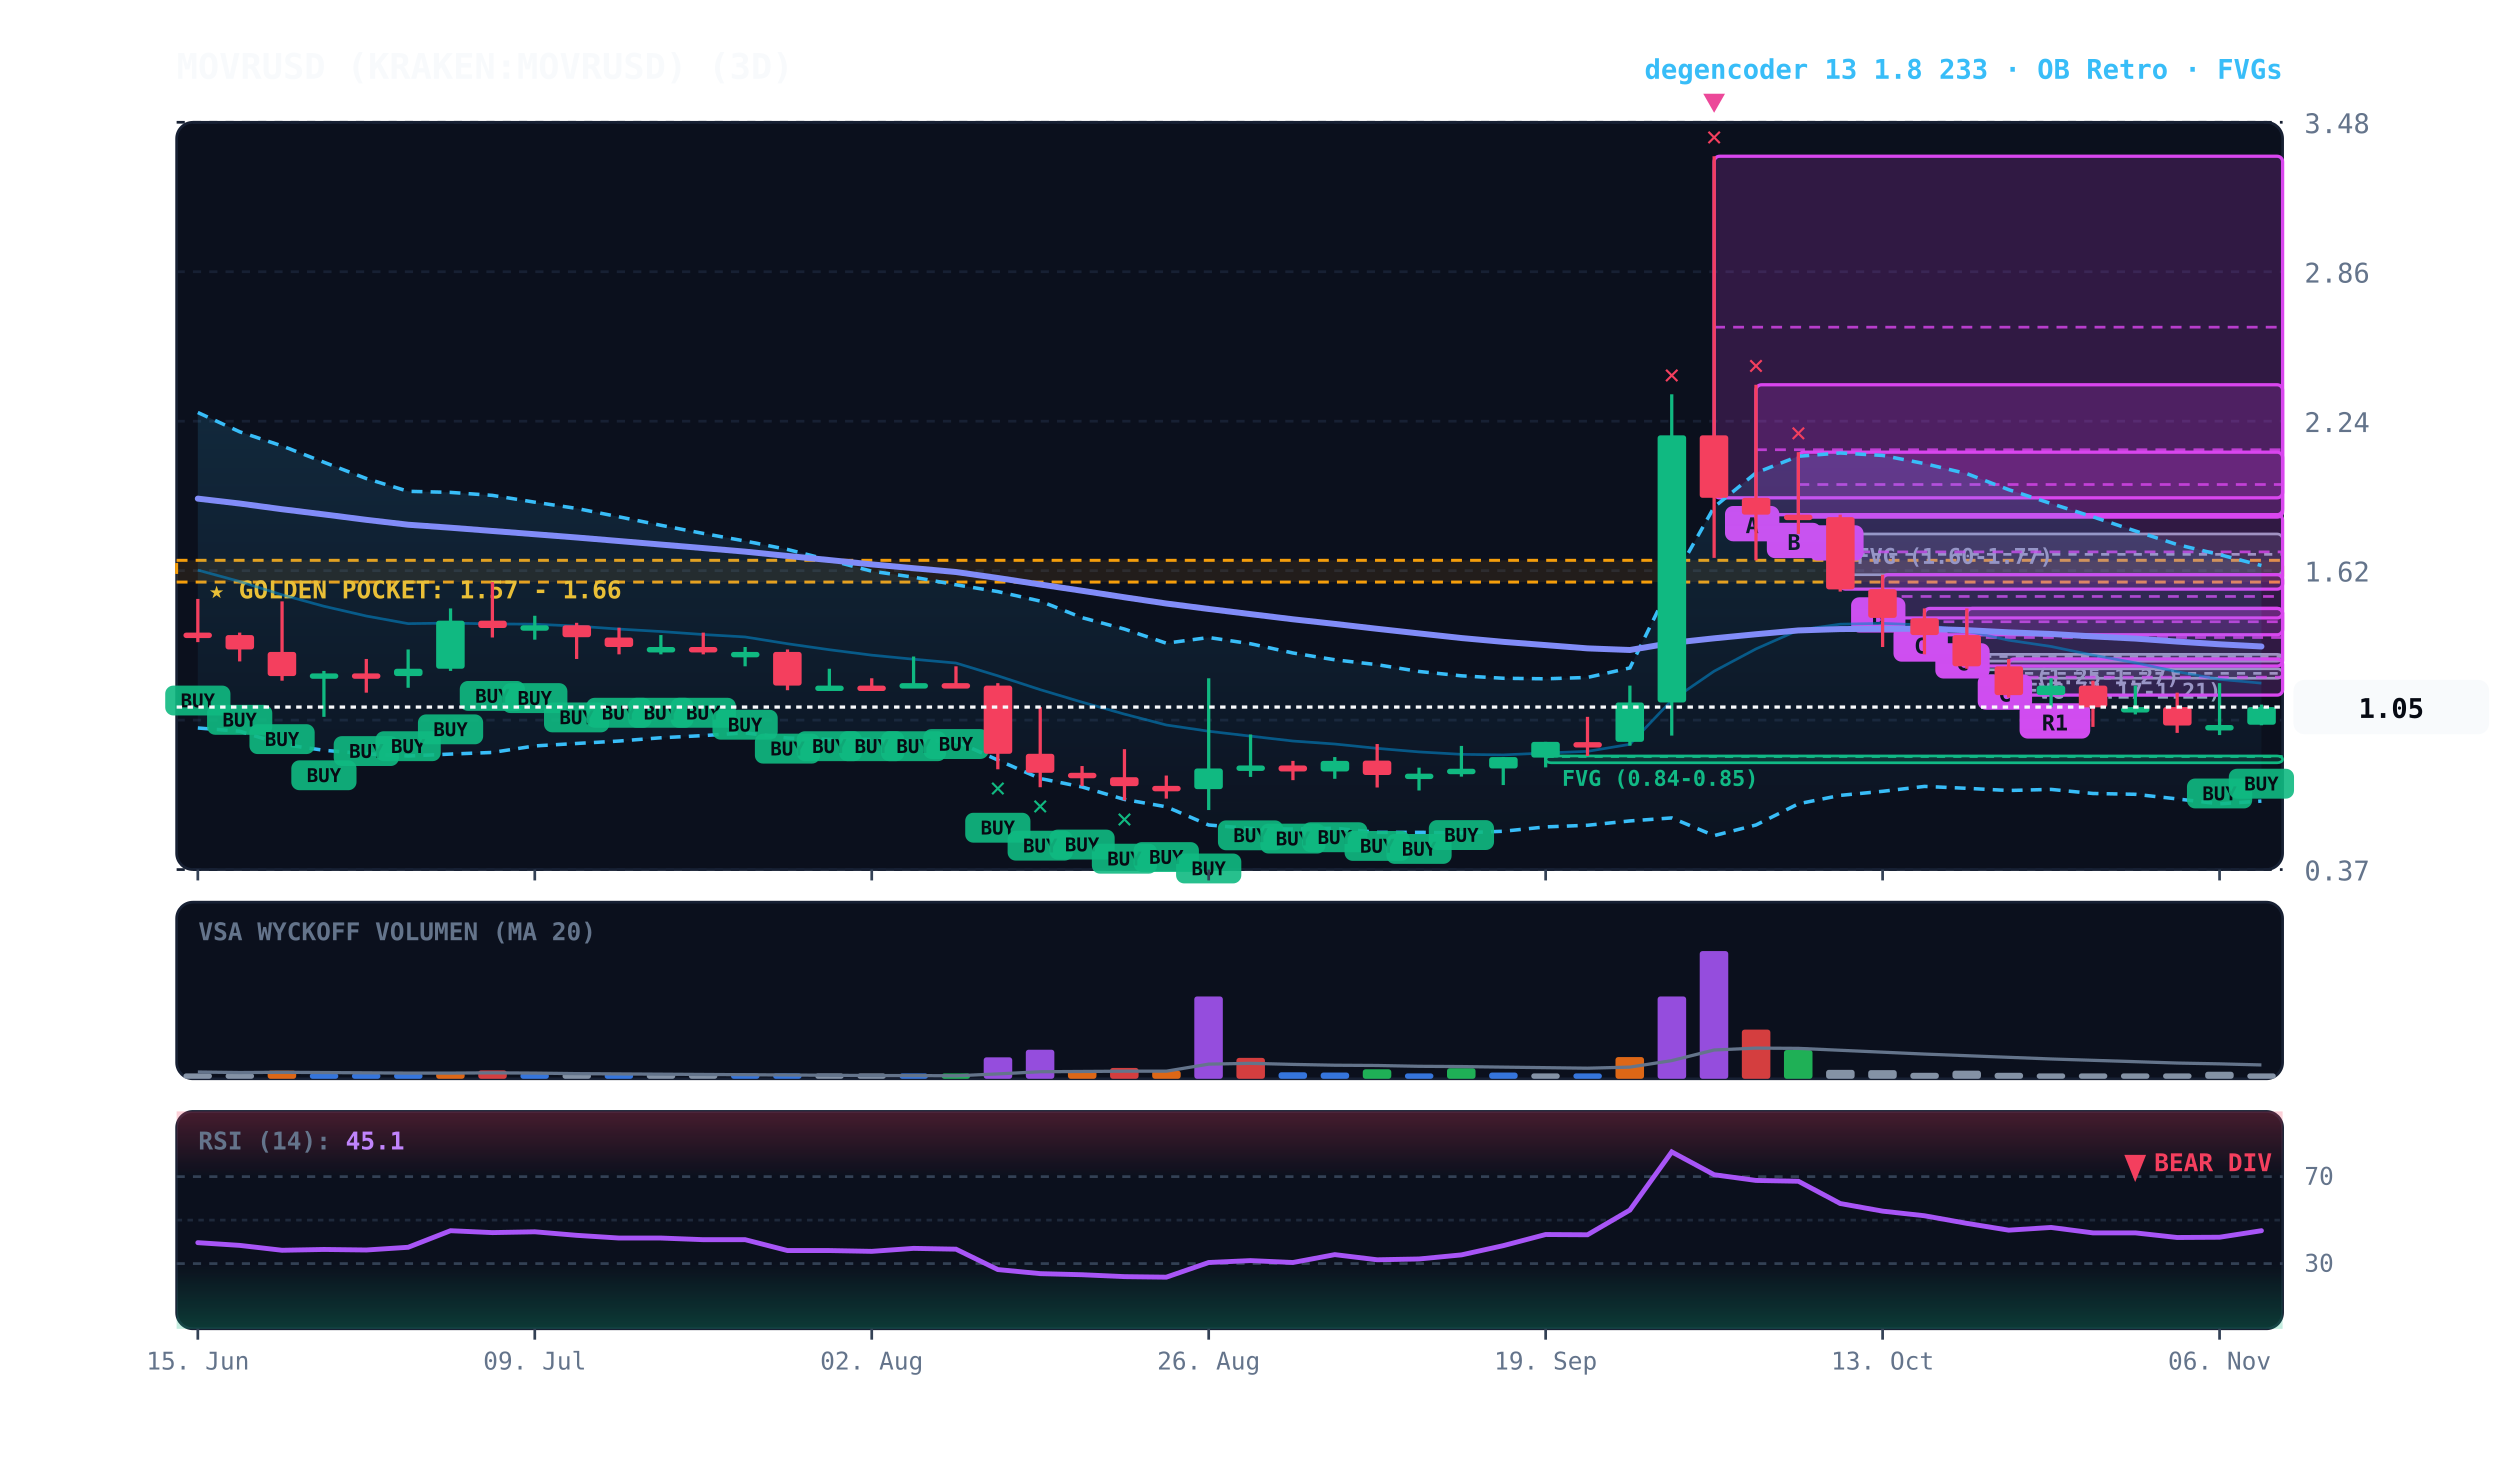
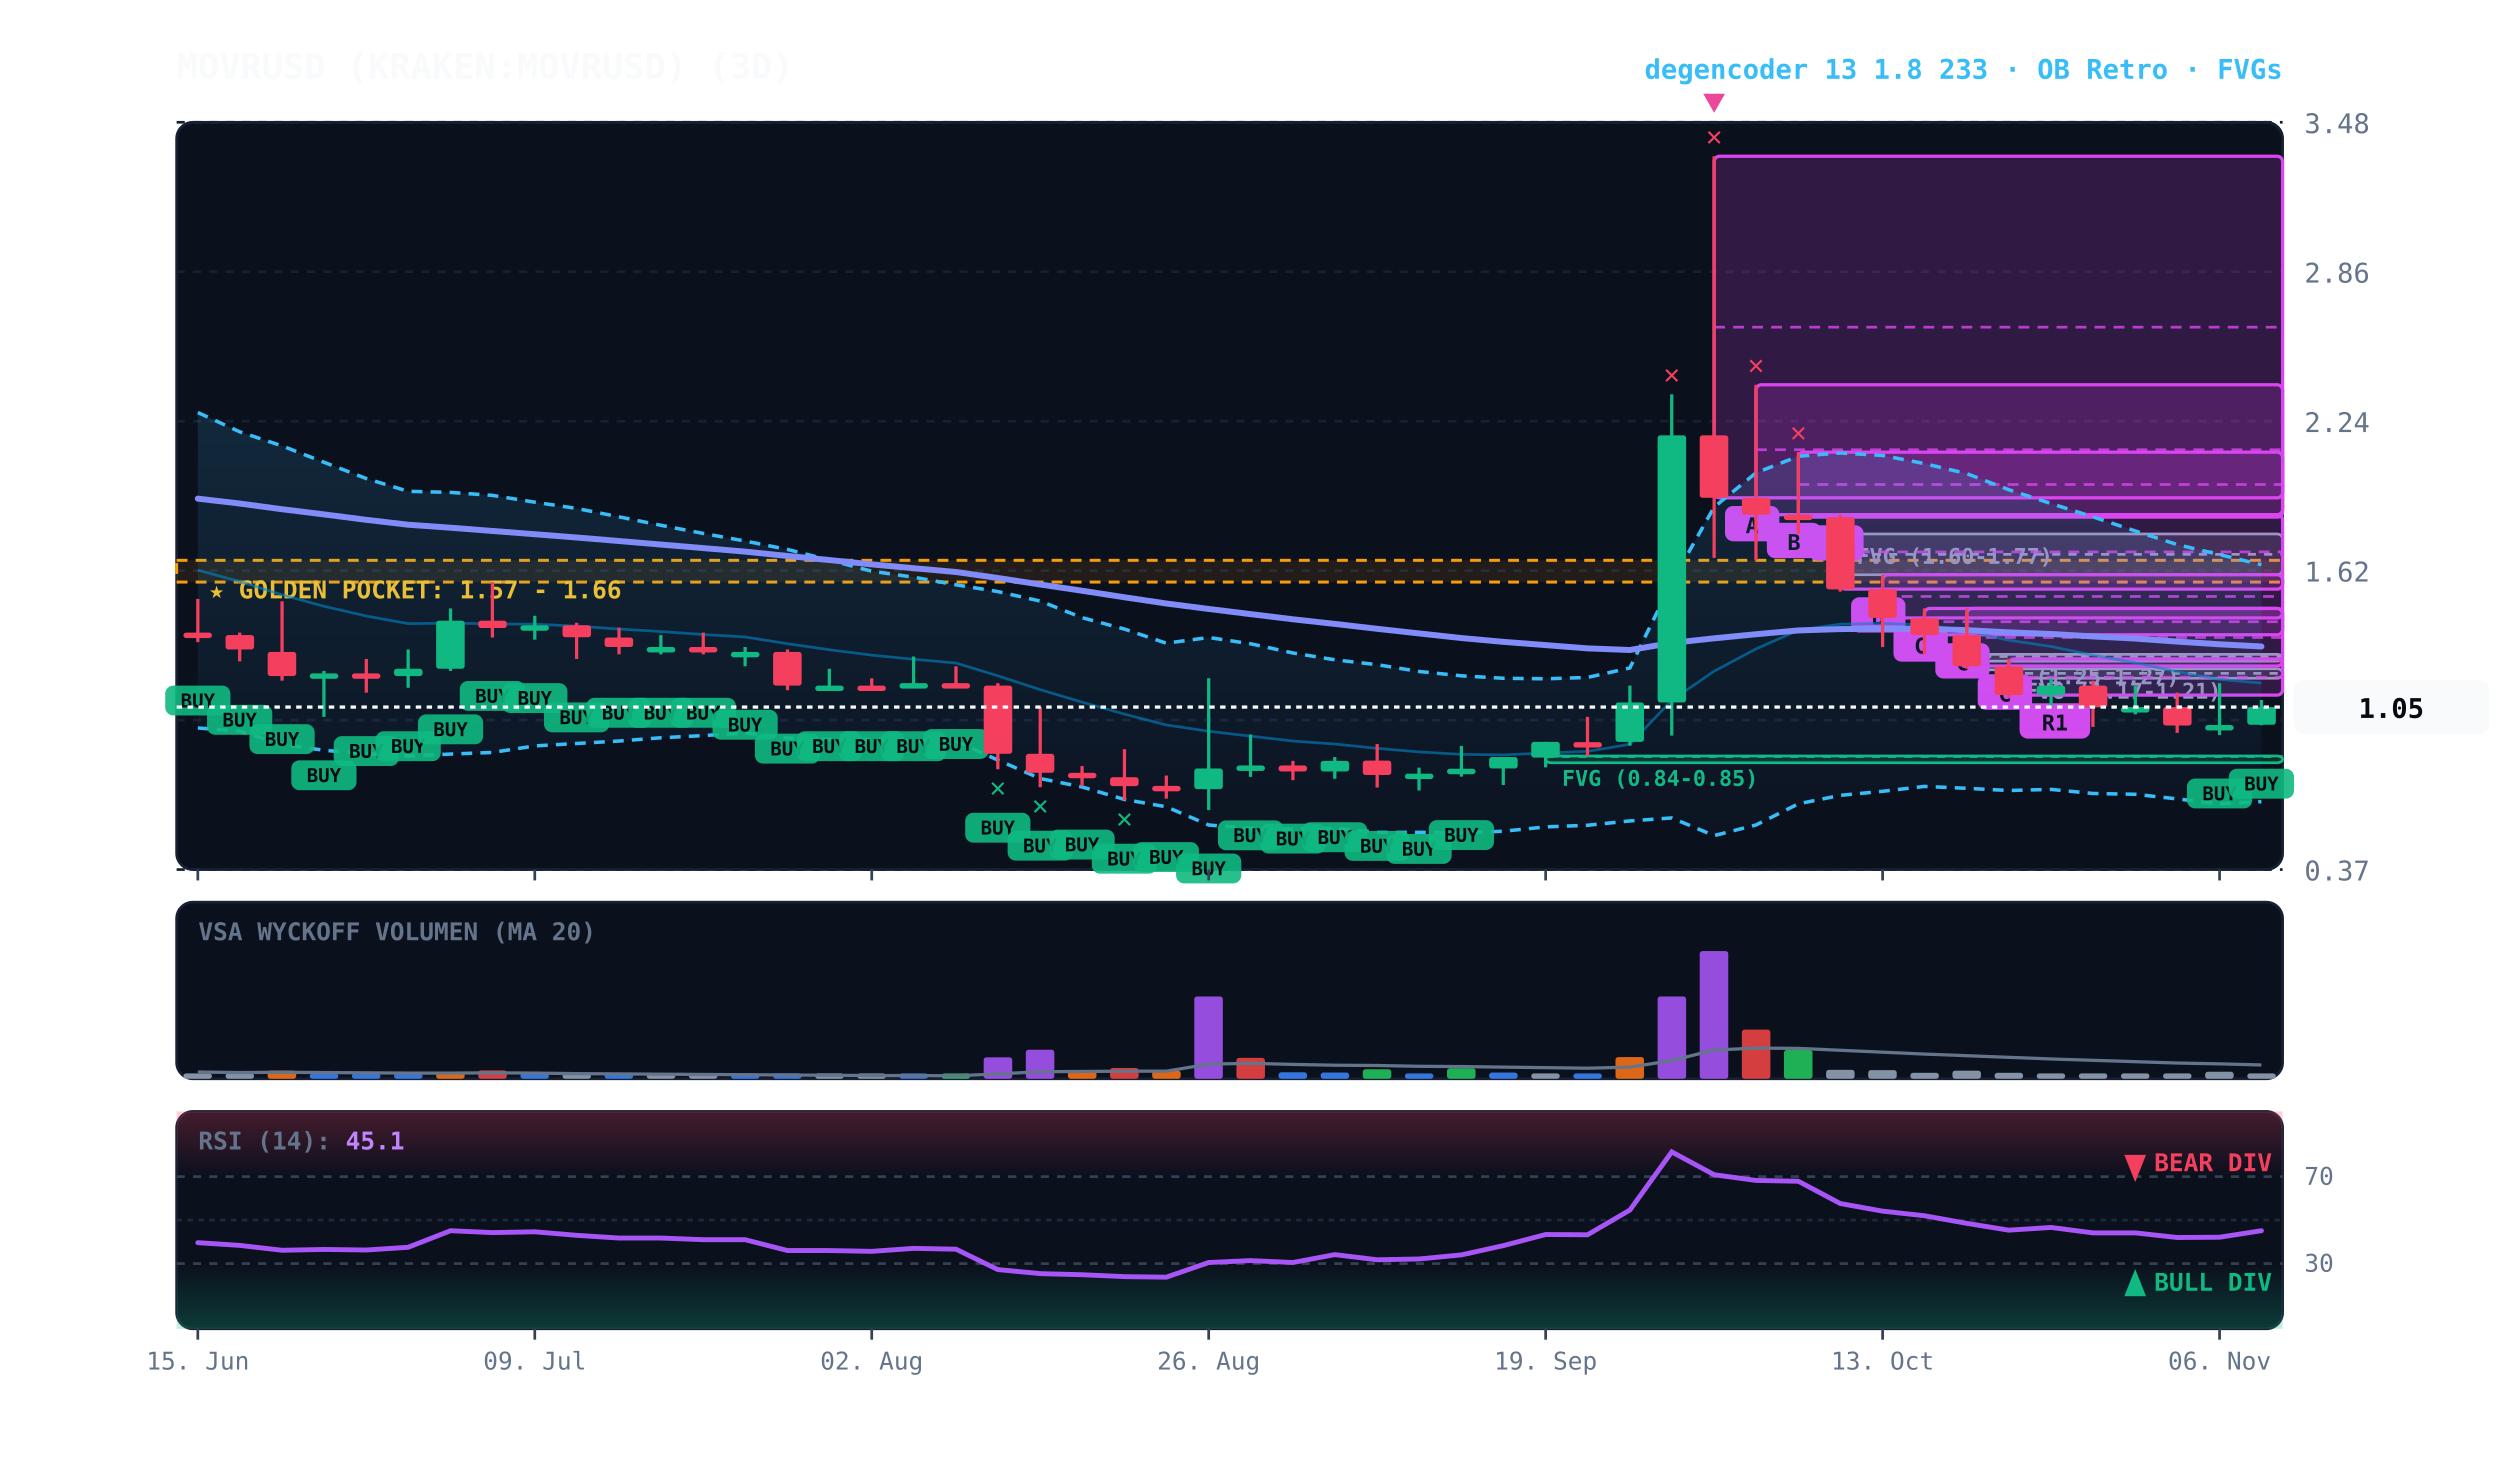
<svg xmlns="http://www.w3.org/2000/svg" viewBox="0 0 920 540" width="100%" height="100%" style="background:#070a13; font-family:'JetBrains Mono', monospace;">
  <defs>
    <linearGradient id="cloud-grad" x1="0%" y1="0%" x2="0%" y2="100%">
      <stop offset="0%" stop-color="#38bdf8" stop-opacity="0.14" />
      <stop offset="100%" stop-color="#38bdf8" stop-opacity="0.02" />
    </linearGradient>
    <linearGradient id="rsi-overbought" x1="0%" y1="0%" x2="0%" y2="100%">
      <stop offset="0%" stop-color="#f43f5e" stop-opacity="0.25" />
      <stop offset="100%" stop-color="#f43f5e" stop-opacity="0.0" />
    </linearGradient>
    <linearGradient id="rsi-oversold" x1="0%" y1="0%" x2="0%" y2="100%">
      <stop offset="0%" stop-color="#10b981" stop-opacity="0.0" />
      <stop offset="100%" stop-color="#10b981" stop-opacity="0.25" />
    </linearGradient>
  </defs>
  <rect x="65" y="45" width="775" height="275" fill="#0b101d" rx="6" stroke="#172033" stroke-width="1" />
  <rect x="65" y="332" width="775" height="65" fill="#0b101d" rx="6" stroke="#172033" stroke-width="1" />
  <rect x="65" y="409" width="775" height="80" fill="#0b101d" rx="6" stroke="#172033" stroke-width="1" />
  <line x1="65" y1="320.0" x2="840" y2="320.0" stroke="#172033" stroke-dasharray="3,3" stroke-width="1" />
  <text x="848" y="324.0" fill="#64748b" font-size="10" text-anchor="start">0.37</text>
  <line x1="65" y1="265.0" x2="840" y2="265.0" stroke="#172033" stroke-dasharray="3,3" stroke-width="1" />
  <text x="848" y="269.0" fill="#64748b" font-size="10" text-anchor="start">1.00</text>
  <line x1="65" y1="210.0" x2="840" y2="210.0" stroke="#172033" stroke-dasharray="3,3" stroke-width="1" />
  <text x="848" y="214.0" fill="#64748b" font-size="10" text-anchor="start">1.62</text>
  <line x1="65" y1="155.0" x2="840" y2="155.0" stroke="#172033" stroke-dasharray="3,3" stroke-width="1" />
  <text x="848" y="159.0" fill="#64748b" font-size="10" text-anchor="start">2.24</text>
  <line x1="65" y1="100.0" x2="840" y2="100.0" stroke="#172033" stroke-dasharray="3,3" stroke-width="1" />
  <text x="848" y="104.0" fill="#64748b" font-size="10" text-anchor="start">2.86</text>
  <line x1="65" y1="45.0" x2="840" y2="45.0" stroke="#172033" stroke-dasharray="3,3" stroke-width="1" />
  <text x="848" y="49.0" fill="#64748b" font-size="10" text-anchor="start">3.48</text>
  <rect x="65" y="206.2" width="775" height="8.0" fill="rgba(245, 158, 11, 0.10)" stroke="#f59e0b" stroke-dasharray="4,3" stroke-width="1.1" />
  <text x="77" y="220.2" fill="#fbbf24" font-size="9" font-weight="bold">★ GOLDEN POCKET: 1.57 - 1.66</text>
  <rect x="739.2" y="246.1" width="100.8" height="3.5" fill="rgba(148, 163, 184, 0.18)" stroke="#94a3b8" stroke-width="1" rx="2" />
  <line x1="739.2" y1="247.8" x2="840" y2="247.8" stroke="#94a3b8" stroke-dasharray="3,3" stroke-width="1" />
  <text x="745.2" y="257.1" fill="#94a3b8" font-size="8" font-weight="bold">FVG (1.17-1.21)</text>
  <rect x="723.8" y="240.8" width="116.2" height="2.5" fill="rgba(148, 163, 184, 0.18)" stroke="#94a3b8" stroke-width="1" rx="2" />
  <line x1="723.8" y1="241.6" x2="840" y2="241.6" stroke="#94a3b8" stroke-dasharray="3,3" stroke-width="1" />
  <text x="729.8" y="251.8" fill="#94a3b8" font-size="8" font-weight="bold">FVG (1.25-1.27)</text>
  <rect x="677.2" y="196.5" width="162.8" height="15.0" fill="rgba(148, 163, 184, 0.18)" stroke="#94a3b8" stroke-width="1" rx="2" />
  <line x1="677.2" y1="204.0" x2="840" y2="204.0" stroke="#94a3b8" stroke-dasharray="3,3" stroke-width="1" />
  <text x="683.2" y="207.5" fill="#94a3b8" font-size="8" font-weight="bold">FVG (1.60-1.77)</text>
  <rect x="568.8" y="278.2" width="271.2" height="2.5" fill="rgba(16, 185, 129, 0.18)" stroke="#10b981" stroke-width="1" rx="2" />
  <line x1="568.8" y1="278.4" x2="840" y2="278.4" stroke="#10b981" stroke-dasharray="3,3" stroke-width="1" />
  <text x="574.8" y="289.2" fill="#10b981" font-size="8" font-weight="bold">FVG (0.84-0.85)</text>
  <rect x="739.2" y="242.5" width="100.8" height="13.3" fill="rgba(217, 70, 239, 0.18)" stroke="#d946ef" stroke-width="1.2" rx="2" />
  <line x1="739.2" y1="249.2" x2="840" y2="249.2" stroke="#d946ef" stroke-dasharray="4,3" stroke-width="1.0" opacity="0.8" />
  <rect x="743.2" y="258.8" width="26" height="13" fill="#d946ef" rx="3" />
  <text x="756.2" y="268.8" fill="#070a13" font-size="8" font-weight="bold" text-anchor="middle">R1</text>
  <rect x="723.8" y="223.9" width="116.2" height="21.2" fill="rgba(217, 70, 239, 0.18)" stroke="#d946ef" stroke-width="1.2" rx="2" />
  <line x1="723.8" y1="234.6" x2="840" y2="234.6" stroke="#d946ef" stroke-dasharray="4,3" stroke-width="1.0" opacity="0.8" />
  <rect x="727.8" y="248.2" width="20" height="13" fill="#d946ef" rx="3" />
  <text x="737.8" y="258.2" fill="#070a13" font-size="8" font-weight="bold" text-anchor="middle">C</text>
  <rect x="708.2" y="223.9" width="131.8" height="9.7" fill="rgba(217, 70, 239, 0.18)" stroke="#d946ef" stroke-width="1.2" rx="2" />
  <line x1="708.2" y1="228.8" x2="840" y2="228.8" stroke="#d946ef" stroke-dasharray="4,3" stroke-width="1.0" opacity="0.8" />
  <rect x="712.2" y="236.7" width="20" height="13" fill="#d946ef" rx="3" />
  <text x="722.2" y="246.7" fill="#070a13" font-size="8" font-weight="bold" text-anchor="middle">C</text>
  <rect x="692.8" y="211.5" width="147.2" height="15.9" fill="rgba(217, 70, 239, 0.18)" stroke="#d946ef" stroke-width="1.2" rx="2" />
  <line x1="692.8" y1="219.5" x2="840" y2="219.5" stroke="#d946ef" stroke-dasharray="4,3" stroke-width="1.0" opacity="0.8" />
  <rect x="696.8" y="230.5" width="20" height="13" fill="#d946ef" rx="3" />
  <text x="706.8" y="240.5" fill="#070a13" font-size="8" font-weight="bold" text-anchor="middle">C</text>
  <rect x="677.2" y="189.4" width="162.8" height="27.4" fill="rgba(217, 70, 239, 0.18)" stroke="#d946ef" stroke-width="1.2" rx="2" />
  <line x1="677.2" y1="203.1" x2="840" y2="203.1" stroke="#d946ef" stroke-dasharray="4,3" stroke-width="1.0" opacity="0.8" />
  <rect x="681.2" y="219.8" width="20" height="13" fill="#d946ef" rx="3" />
  <text x="691.2" y="229.8" fill="#070a13" font-size="8" font-weight="bold" text-anchor="middle">B</text>
  <rect x="661.8" y="166.4" width="178.2" height="23.9" fill="rgba(217, 70, 239, 0.18)" stroke="#d946ef" stroke-width="1.2" rx="2" />
  <line x1="661.8" y1="178.3" x2="840" y2="178.3" stroke="#d946ef" stroke-dasharray="4,3" stroke-width="1.0" opacity="0.8" />
  <rect x="665.8" y="193.3" width="20" height="13" fill="#d946ef" rx="3" />
  <text x="675.8" y="203.3" fill="#070a13" font-size="8" font-weight="bold" text-anchor="middle">B</text>
  <rect x="646.2" y="141.6" width="193.8" height="47.8" fill="rgba(217, 70, 239, 0.18)" stroke="#d946ef" stroke-width="1.2" rx="2" />
  <line x1="646.2" y1="165.5" x2="840" y2="165.5" stroke="#d946ef" stroke-dasharray="4,3" stroke-width="1.0" opacity="0.8" />
  <rect x="650.2" y="192.4" width="20" height="13" fill="#d946ef" rx="3" />
  <text x="660.2" y="202.4" fill="#070a13" font-size="8" font-weight="bold" text-anchor="middle">B</text>
  <rect x="630.8" y="57.5" width="209.2" height="125.7" fill="rgba(217, 70, 239, 0.18)" stroke="#d946ef" stroke-width="1.2" rx="2" />
  <line x1="630.8" y1="120.4" x2="840" y2="120.4" stroke="#d946ef" stroke-dasharray="4,3" stroke-width="1.0" opacity="0.8" />
  <rect x="634.8" y="186.2" width="20" height="13" fill="#d946ef" rx="3" />
  <text x="644.8" y="196.2" fill="#070a13" font-size="8" font-weight="bold" text-anchor="middle">A</text>
-   <polygon points="72.8,151.8 88.2,158.9 103.8,164.1 119.2,170.1 134.8,176.1 150.2,180.8 165.8,181.2 181.2,182.3 196.8,184.8 212.2,187.1 227.8,190.2 243.2,193.3 258.8,196.3 274.2,199.1 289.8,202.2 305.2,206.1 320.8,210.2 336.2,212.4 351.8,215.2 367.2,217.7 382.8,221.2 398.2,227.3 413.8,231.5 429.2,236.7 444.8,234.6 460.2,236.9 475.8,240.3 491.2,242.8 506.8,244.6 522.2,247.1 537.8,248.7 553.2,249.6 568.8,249.8 584.2,249.3 599.8,245.8 615.2,214.3 630.8,186.6 646.2,174.0 661.8,167.9 677.2,166.7 692.8,167.6 708.2,170.6 723.8,174.3 739.2,180.2 754.8,185.3 770.2,190.2 785.8,195.4 801.2,200.4 816.8,204.1 832.2,208.1 832.2,294.8 816.8,295.8 801.2,294.0 785.8,292.3 770.2,292.0 754.8,290.5 739.2,290.9 723.8,290.1 708.2,289.4 692.8,291.2 677.2,292.7 661.8,295.8 646.2,303.6 630.8,307.5 615.2,301.0 599.8,302.1 584.2,303.7 568.8,304.3 553.2,305.9 537.8,306.5 522.2,306.3 506.8,306.3 491.2,304.8 475.8,305.1 460.2,304.9 444.8,303.6 429.2,296.9 413.8,294.2 398.2,289.6 382.8,286.5 367.2,279.7 351.8,272.8 336.2,272.7 320.8,272.1 305.2,272.1 289.8,271.6 274.2,269.7 258.8,270.7 243.2,271.5 227.8,272.7 212.2,273.6 196.8,274.5 181.2,276.9 165.8,277.5 150.2,278.2 134.8,277.4 119.2,276.1 103.8,273.9 88.2,269.1 72.8,267.9" fill="url(#cloud-grad)" />
-   <polyline points="72.8,151.8 88.2,158.9 103.8,164.1 119.2,170.1 134.8,176.1 150.2,180.8 165.8,181.2 181.2,182.3 196.8,184.8 212.2,187.1 227.8,190.2 243.2,193.3 258.8,196.3 274.2,199.1 289.8,202.2 305.2,206.1 320.8,210.2 336.2,212.4 351.8,215.2 367.2,217.7 382.8,221.2 398.2,227.3 413.8,231.5 429.2,236.7 444.8,234.6 460.2,236.9 475.8,240.3 491.2,242.8 506.8,244.6 522.2,247.1 537.8,248.7 553.2,249.6 568.8,249.8 584.2,249.3 599.8,245.8 615.2,214.3 630.8,186.6 646.2,174.0 661.8,167.9 677.2,166.7 692.8,167.6 708.2,170.6 723.8,174.3 739.2,180.2 754.8,185.3 770.2,190.2 785.8,195.4 801.2,200.4 816.8,204.1 832.2,208.1" fill="none" stroke="#38bdf8" stroke-width="1.3" stroke-dasharray="4,3" />
-   <polyline points="72.8,267.9 88.2,269.1 103.8,273.9 119.2,276.1 134.8,277.4 150.2,278.2 165.8,277.5 181.2,276.9 196.8,274.5 212.2,273.6 227.8,272.7 243.2,271.5 258.8,270.7 274.2,269.7 289.8,271.6 305.2,272.1 320.8,272.1 336.2,272.7 351.8,272.8 367.2,279.7 382.8,286.5 398.2,289.6 413.8,294.2 429.2,296.9 444.8,303.6 460.2,304.9 475.8,305.1 491.2,304.8 506.8,306.3 522.2,306.3 537.8,306.5 553.2,305.9 568.8,304.3 584.2,303.7 599.8,302.1 615.2,301.0 630.8,307.5 646.2,303.6 661.8,295.8 677.2,292.7 692.8,291.2 708.2,289.4 723.8,290.1 739.2,290.9 754.8,290.5 770.2,292.0 785.8,292.3 801.2,294.0 816.8,295.8 832.2,294.8" fill="none" stroke="#38bdf8" stroke-width="1.3" stroke-dasharray="4,3" />
+   <polygon points="72.8,151.8 88.2,158.9 103.8,164.1 119.2,170.1 134.8,176.1 150.2,180.8 165.8,181.2 181.2,182.3 196.8,184.8 212.2,187.1 227.8,190.2 243.2,193.3 258.8,196.3 274.2,199.1 289.8,202.2 305.2,206.1 320.8,210.2 336.2,212.4 351.8,215.2 367.2,217.7 382.8,221.2 398.2,227.3 413.8,231.5 429.2,236.7 444.8,234.6 460.2,236.9 475.8,240.3 491.2,242.8 506.8,244.6 522.2,247.1 537.8,248.7 553.2,249.6 568.8,249.8 584.2,249.3 599.8,245.8 615.2,214.3 630.8,186.6 646.2,174.0 661.8,167.9 677.2,166.7 692.8,167.6 708.2,170.6 723.8,174.3 739.2,180.2 754.8,185.3 770.2,190.2 785.8,195.4 801.2,200.4 816.8,204.1 832.2,207.8 832.2,295.0 816.8,295.8 801.2,294.0 785.8,292.3 770.2,292.0 754.8,290.5 739.2,290.9 723.8,290.1 708.2,289.4 692.8,291.2 677.2,292.7 661.8,295.8 646.2,303.6 630.8,307.5 615.2,301.0 599.8,302.1 584.2,303.7 568.8,304.3 553.2,305.9 537.8,306.5 522.2,306.3 506.8,306.3 491.2,304.8 475.8,305.1 460.2,304.9 444.8,303.6 429.2,296.9 413.8,294.2 398.2,289.6 382.8,286.5 367.2,279.7 351.8,272.8 336.2,272.7 320.8,272.1 305.2,272.1 289.8,271.6 274.2,269.7 258.8,270.7 243.2,271.5 227.8,272.7 212.2,273.6 196.8,274.5 181.2,276.9 165.8,277.5 150.2,278.2 134.8,277.4 119.2,276.1 103.8,273.9 88.2,269.1 72.8,267.9" fill="url(#cloud-grad)" />
+   <polyline points="72.8,151.8 88.2,158.9 103.8,164.1 119.2,170.1 134.8,176.1 150.2,180.8 165.8,181.2 181.2,182.3 196.8,184.8 212.2,187.1 227.8,190.2 243.2,193.3 258.8,196.3 274.2,199.1 289.8,202.2 305.2,206.1 320.8,210.2 336.2,212.4 351.8,215.2 367.2,217.7 382.8,221.2 398.2,227.3 413.8,231.5 429.2,236.7 444.8,234.6 460.2,236.9 475.8,240.3 491.2,242.8 506.8,244.6 522.2,247.1 537.8,248.7 553.2,249.6 568.8,249.8 584.2,249.3 599.8,245.8 615.2,214.3 630.8,186.6 646.2,174.0 661.8,167.9 677.2,166.7 692.8,167.6 708.2,170.6 723.8,174.3 739.2,180.2 754.8,185.3 770.2,190.2 785.8,195.4 801.2,200.4 816.8,204.1 832.2,207.8" fill="none" stroke="#38bdf8" stroke-width="1.3" stroke-dasharray="4,3" />
+   <polyline points="72.8,267.9 88.2,269.1 103.8,273.9 119.2,276.1 134.8,277.4 150.2,278.2 165.8,277.5 181.2,276.9 196.8,274.5 212.2,273.6 227.8,272.7 243.2,271.5 258.8,270.7 274.2,269.7 289.8,271.6 305.2,272.1 320.8,272.1 336.2,272.7 351.8,272.8 367.2,279.7 382.8,286.5 398.2,289.6 413.8,294.2 429.2,296.9 444.8,303.6 460.2,304.9 475.8,305.1 491.2,304.8 506.8,306.3 522.2,306.3 537.8,306.5 553.2,305.9 568.8,304.3 584.2,303.7 599.8,302.1 615.2,301.0 630.8,307.5 646.2,303.6 661.8,295.8 677.2,292.7 692.8,291.2 708.2,289.4 723.8,290.1 739.2,290.9 754.8,290.5 770.2,292.0 785.8,292.3 801.2,294.0 816.8,295.8 832.2,295.0" fill="none" stroke="#38bdf8" stroke-width="1.3" stroke-dasharray="4,3" />
  <polyline points="72.8,209.8 88.2,214.0 103.8,218.9 119.2,223.1 134.8,226.7 150.2,229.5 165.8,229.3 181.2,229.6 196.8,229.7 212.2,230.4 227.8,231.5 243.2,232.4 258.8,233.5 274.2,234.4 289.8,236.9 305.2,239.1 320.8,241.1 336.2,242.6 351.8,244.0 367.2,248.7 382.8,253.8 398.2,258.4 413.8,262.8 429.2,266.8 444.8,269.1 460.2,270.9 475.8,272.7 491.2,273.8 506.8,275.4 522.2,276.7 537.8,277.6 553.2,277.8 568.8,277.1 584.2,276.5 599.8,273.9 615.2,257.7 630.8,247.0 646.2,238.8 661.8,231.9 677.2,229.7 692.8,229.4 708.2,230.0 723.8,232.2 739.2,235.6 754.8,237.9 770.2,241.1 785.8,243.9 801.2,247.2 816.8,250.0 832.2,251.4" fill="none" stroke="#0284c7" stroke-width="1.0" stroke-opacity="0.6" />
  <polyline points="72.8,183.5 88.2,185.3 103.8,187.4 119.2,189.3 134.8,191.3 150.2,193.1 165.8,194.2 181.2,195.4 196.8,196.6 212.2,197.8 227.8,199.1 243.2,200.4 258.8,201.7 274.2,203.0 289.8,204.6 305.2,206.1 320.8,207.7 336.2,209.1 351.8,210.5 367.2,212.7 382.8,215.1 398.2,217.4 413.8,219.8 429.2,222.1 444.8,224.1 460.2,226.0 475.8,227.9 491.2,229.6 506.8,231.4 522.2,233.1 537.8,234.8 553.2,236.2 568.8,237.4 584.2,238.6 599.8,239.2 615.2,236.6 630.8,234.9 646.2,233.4 661.8,232.0 677.2,231.5 692.8,231.4 708.2,231.4 723.8,231.9 739.2,232.7 754.8,233.3 770.2,234.2 785.8,235.0 801.2,236.1 816.8,237.1 832.2,237.9" fill="none" stroke="#818cf8" stroke-width="2.2" stroke-linecap="round" />
  <line x1="72.8" y1="220.4" x2="72.8" y2="236.3" stroke="#f43f5e" stroke-width="1.2" />
  <rect x="67.5" y="232.8" width="10.5" height="2.0" fill="#f43f5e" rx="1" />
  <rect x="60.8" y="252.3" width="24" height="11" fill="#10b981" rx="3" opacity="0.9" />
  <text x="72.8" y="260.3" fill="#070a13" font-size="7" font-weight="bold" text-anchor="middle">BUY</text>
  <line x1="88.2" y1="232.8" x2="88.2" y2="243.4" stroke="#f43f5e" stroke-width="1.2" />
  <rect x="83.0" y="233.7" width="10.5" height="5.3" fill="#f43f5e" rx="1" />
  <rect x="76.2" y="259.4" width="24" height="11" fill="#10b981" rx="3" opacity="0.9" />
  <text x="88.2" y="267.4" fill="#070a13" font-size="7" font-weight="bold" text-anchor="middle">BUY</text>
  <line x1="103.8" y1="221.3" x2="103.8" y2="250.5" stroke="#f43f5e" stroke-width="1.2" />
  <rect x="98.5" y="239.9" width="10.5" height="8.9" fill="#f43f5e" rx="1" />
  <rect x="91.8" y="266.5" width="24" height="11" fill="#10b981" rx="3" opacity="0.9" />
  <text x="103.8" y="274.5" fill="#070a13" font-size="7" font-weight="bold" text-anchor="middle">BUY</text>
  <line x1="119.2" y1="246.9" x2="119.2" y2="263.8" stroke="#10b981" stroke-width="1.2" />
  <rect x="114.0" y="247.8" width="10.5" height="2.0" fill="#10b981" rx="1" />
  <rect x="107.2" y="279.8" width="24" height="11" fill="#10b981" rx="3" opacity="0.9" />
  <text x="119.2" y="287.8" fill="#070a13" font-size="7" font-weight="bold" text-anchor="middle">BUY</text>
  <line x1="134.8" y1="242.5" x2="134.8" y2="254.9" stroke="#f43f5e" stroke-width="1.2" />
  <rect x="129.5" y="247.8" width="10.5" height="2.0" fill="#f43f5e" rx="1" />
  <rect x="122.8" y="270.9" width="24" height="11" fill="#10b981" rx="3" opacity="0.9" />
  <text x="134.8" y="278.9" fill="#070a13" font-size="7" font-weight="bold" text-anchor="middle">BUY</text>
  <line x1="150.2" y1="239.0" x2="150.2" y2="253.1" stroke="#10b981" stroke-width="1.2" />
  <rect x="145.0" y="246.1" width="10.5" height="2.7" fill="#10b981" rx="1" />
  <rect x="138.2" y="269.1" width="24" height="11" fill="#10b981" rx="3" opacity="0.9" />
  <text x="150.2" y="277.1" fill="#070a13" font-size="7" font-weight="bold" text-anchor="middle">BUY</text>
  <line x1="165.8" y1="223.9" x2="165.8" y2="246.9" stroke="#10b981" stroke-width="1.2" />
  <rect x="160.5" y="228.4" width="10.5" height="17.7" fill="#10b981" rx="1" />
  <rect x="153.8" y="262.9" width="24" height="11" fill="#10b981" rx="3" opacity="0.9" />
  <text x="165.8" y="270.9" fill="#070a13" font-size="7" font-weight="bold" text-anchor="middle">BUY</text>
  <line x1="181.2" y1="214.2" x2="181.2" y2="234.6" stroke="#f43f5e" stroke-width="1.2" />
  <rect x="176.0" y="228.4" width="10.5" height="2.7" fill="#f43f5e" rx="1" />
  <rect x="169.2" y="250.6" width="24" height="11" fill="#10b981" rx="3" opacity="0.9" />
  <text x="181.2" y="258.6" fill="#070a13" font-size="7" font-weight="bold" text-anchor="middle">BUY</text>
  <line x1="196.8" y1="226.6" x2="196.8" y2="235.4" stroke="#10b981" stroke-width="1.2" />
  <rect x="191.5" y="230.1" width="10.5" height="2.0" fill="#10b981" rx="1" />
  <rect x="184.8" y="251.4" width="24" height="11" fill="#10b981" rx="3" opacity="0.9" />
  <text x="196.8" y="259.4" fill="#070a13" font-size="7" font-weight="bold" text-anchor="middle">BUY</text>
  <line x1="212.2" y1="229.2" x2="212.2" y2="242.5" stroke="#f43f5e" stroke-width="1.2" />
  <rect x="207.0" y="230.1" width="10.5" height="4.4" fill="#f43f5e" rx="1" />
  <rect x="200.2" y="258.5" width="24" height="11" fill="#10b981" rx="3" opacity="0.9" />
  <text x="212.2" y="266.5" fill="#070a13" font-size="7" font-weight="bold" text-anchor="middle">BUY</text>
  <line x1="227.8" y1="231.0" x2="227.8" y2="240.8" stroke="#f43f5e" stroke-width="1.2" />
  <rect x="222.5" y="234.6" width="10.5" height="3.5" fill="#f43f5e" rx="1" />
  <rect x="215.8" y="256.8" width="24" height="11" fill="#10b981" rx="3" opacity="0.9" />
  <text x="227.8" y="264.8" fill="#070a13" font-size="7" font-weight="bold" text-anchor="middle">BUY</text>
  <line x1="243.2" y1="233.7" x2="243.2" y2="240.8" stroke="#10b981" stroke-width="1.2" />
  <rect x="238.0" y="238.1" width="10.5" height="2.0" fill="#10b981" rx="1" />
  <rect x="231.2" y="256.8" width="24" height="11" fill="#10b981" rx="3" opacity="0.9" />
  <text x="243.2" y="264.8" fill="#070a13" font-size="7" font-weight="bold" text-anchor="middle">BUY</text>
  <line x1="258.8" y1="232.8" x2="258.8" y2="240.8" stroke="#f43f5e" stroke-width="1.2" />
  <rect x="253.5" y="238.1" width="10.5" height="2.0" fill="#f43f5e" rx="1" />
  <rect x="246.8" y="256.8" width="24" height="11" fill="#10b981" rx="3" opacity="0.9" />
  <text x="258.8" y="264.8" fill="#070a13" font-size="7" font-weight="bold" text-anchor="middle">BUY</text>
  <line x1="274.2" y1="238.1" x2="274.2" y2="245.2" stroke="#10b981" stroke-width="1.2" />
  <rect x="269.0" y="239.9" width="10.5" height="2.0" fill="#10b981" rx="1" />
  <rect x="262.2" y="261.2" width="24" height="11" fill="#10b981" rx="3" opacity="0.9" />
  <text x="274.2" y="269.2" fill="#070a13" font-size="7" font-weight="bold" text-anchor="middle">BUY</text>
  <line x1="289.8" y1="239.0" x2="289.8" y2="254.0" stroke="#f43f5e" stroke-width="1.2" />
  <rect x="284.5" y="239.9" width="10.5" height="12.4" fill="#f43f5e" rx="1" />
  <rect x="277.8" y="270.0" width="24" height="11" fill="#10b981" rx="3" opacity="0.9" />
  <text x="289.8" y="278.0" fill="#070a13" font-size="7" font-weight="bold" text-anchor="middle">BUY</text>
  <line x1="305.2" y1="246.1" x2="305.2" y2="253.1" stroke="#10b981" stroke-width="1.2" />
  <rect x="300.0" y="252.3" width="10.5" height="2.0" fill="#10b981" rx="1" />
  <rect x="293.2" y="269.1" width="24" height="11" fill="#10b981" rx="3" opacity="0.9" />
  <text x="305.2" y="277.1" fill="#070a13" font-size="7" font-weight="bold" text-anchor="middle">BUY</text>
  <line x1="320.8" y1="249.6" x2="320.8" y2="253.1" stroke="#f43f5e" stroke-width="1.2" />
  <rect x="315.5" y="252.3" width="10.5" height="2.0" fill="#f43f5e" rx="1" />
  <rect x="308.8" y="269.1" width="24" height="11" fill="#10b981" rx="3" opacity="0.9" />
  <text x="320.8" y="277.1" fill="#070a13" font-size="7" font-weight="bold" text-anchor="middle">BUY</text>
  <line x1="336.2" y1="241.6" x2="336.2" y2="253.1" stroke="#10b981" stroke-width="1.2" />
  <rect x="331.0" y="251.4" width="10.5" height="2.0" fill="#10b981" rx="1" />
  <rect x="324.2" y="269.1" width="24" height="11" fill="#10b981" rx="3" opacity="0.9" />
  <text x="336.2" y="277.1" fill="#070a13" font-size="7" font-weight="bold" text-anchor="middle">BUY</text>
  <line x1="351.8" y1="245.2" x2="351.8" y2="252.3" stroke="#f43f5e" stroke-width="1.2" />
  <rect x="346.5" y="251.4" width="10.5" height="2.0" fill="#f43f5e" rx="1" />
  <rect x="339.8" y="268.3" width="24" height="11" fill="#10b981" rx="3" opacity="0.9" />
  <text x="351.8" y="276.3" fill="#070a13" font-size="7" font-weight="bold" text-anchor="middle">BUY</text>
  <line x1="367.2" y1="251.4" x2="367.2" y2="283.1" stroke="#f43f5e" stroke-width="1.2" />
  <rect x="362.0" y="252.3" width="10.5" height="25.1" fill="#f43f5e" rx="1" />
  <rect x="355.2" y="299.1" width="24" height="11" fill="#10b981" rx="3" opacity="0.9" />
  <text x="367.2" y="307.1" fill="#070a13" font-size="7" font-weight="bold" text-anchor="middle">BUY</text>
  <text x="367.2" y="293.1" fill="#10b981" font-size="10" font-weight="bold" text-anchor="middle">✕</text>
  <line x1="382.8" y1="260.2" x2="382.8" y2="289.7" stroke="#f43f5e" stroke-width="1.2" />
  <rect x="377.5" y="277.4" width="10.5" height="7.0" fill="#f43f5e" rx="1" />
  <rect x="370.8" y="305.7" width="24" height="11" fill="#10b981" rx="3" opacity="0.9" />
  <text x="382.8" y="313.7" fill="#070a13" font-size="7" font-weight="bold" text-anchor="middle">BUY</text>
  <text x="382.8" y="299.7" fill="#10b981" font-size="10" font-weight="bold" text-anchor="middle">✕</text>
  <line x1="398.2" y1="281.9" x2="398.2" y2="289.3" stroke="#f43f5e" stroke-width="1.2" />
  <rect x="393.0" y="284.4" width="10.5" height="2.0" fill="#f43f5e" rx="1" />
  <rect x="386.2" y="305.3" width="24" height="11" fill="#10b981" rx="3" opacity="0.9" />
  <text x="398.2" y="313.3" fill="#070a13" font-size="7" font-weight="bold" text-anchor="middle">BUY</text>
  <line x1="413.8" y1="275.7" x2="413.8" y2="294.5" stroke="#f43f5e" stroke-width="1.2" />
  <rect x="408.5" y="286.0" width="10.5" height="3.3" fill="#f43f5e" rx="1" />
  <rect x="401.8" y="310.5" width="24" height="11" fill="#10b981" rx="3" opacity="0.9" />
  <text x="413.8" y="318.5" fill="#070a13" font-size="7" font-weight="bold" text-anchor="middle">BUY</text>
  <text x="413.8" y="304.5" fill="#10b981" font-size="10" font-weight="bold" text-anchor="middle">✕</text>
  <line x1="429.2" y1="285.4" x2="429.2" y2="293.9" stroke="#f43f5e" stroke-width="1.2" />
  <rect x="424.0" y="289.2" width="10.5" height="2.0" fill="#f43f5e" rx="1" />
  <rect x="417.2" y="309.9" width="24" height="11" fill="#10b981" rx="3" opacity="0.9" />
  <text x="429.2" y="317.9" fill="#070a13" font-size="7" font-weight="bold" text-anchor="middle">BUY</text>
  <line x1="444.8" y1="249.6" x2="444.8" y2="298.1" stroke="#10b981" stroke-width="1.2" />
  <rect x="439.5" y="282.8" width="10.5" height="7.6" fill="#10b981" rx="1" />
  <rect x="432.8" y="314.1" width="24" height="11" fill="#10b981" rx="3" opacity="0.9" />
  <text x="444.8" y="322.1" fill="#070a13" font-size="7" font-weight="bold" text-anchor="middle">BUY</text>
  <line x1="460.2" y1="270.3" x2="460.2" y2="285.9" stroke="#10b981" stroke-width="1.2" />
  <rect x="455.0" y="281.7" width="10.5" height="2.0" fill="#10b981" rx="1" />
  <rect x="448.2" y="301.9" width="24" height="11" fill="#10b981" rx="3" opacity="0.9" />
  <text x="460.2" y="309.9" fill="#070a13" font-size="7" font-weight="bold" text-anchor="middle">BUY</text>
  <line x1="475.8" y1="280.0" x2="475.8" y2="287.1" stroke="#f43f5e" stroke-width="1.2" />
  <rect x="470.5" y="281.7" width="10.5" height="2.2" fill="#f43f5e" rx="1" />
  <rect x="463.8" y="303.1" width="24" height="11" fill="#10b981" rx="3" opacity="0.9" />
  <text x="475.8" y="311.1" fill="#070a13" font-size="7" font-weight="bold" text-anchor="middle">BUY</text>
  <line x1="491.2" y1="278.6" x2="491.2" y2="286.6" stroke="#10b981" stroke-width="1.2" />
  <rect x="486.0" y="280.0" width="10.5" height="3.9" fill="#10b981" rx="1" />
  <rect x="479.2" y="302.6" width="24" height="11" fill="#10b981" rx="3" opacity="0.9" />
  <text x="491.2" y="310.6" fill="#070a13" font-size="7" font-weight="bold" text-anchor="middle">BUY</text>
  <line x1="506.8" y1="273.8" x2="506.8" y2="289.8" stroke="#f43f5e" stroke-width="1.2" />
  <rect x="501.5" y="279.9" width="10.5" height="5.3" fill="#f43f5e" rx="1" />
  <rect x="494.8" y="305.8" width="24" height="11" fill="#10b981" rx="3" opacity="0.9" />
  <text x="506.8" y="313.8" fill="#070a13" font-size="7" font-weight="bold" text-anchor="middle">BUY</text>
  <line x1="522.2" y1="282.5" x2="522.2" y2="290.9" stroke="#10b981" stroke-width="1.2" />
  <rect x="517.0" y="284.7" width="10.5" height="2.0" fill="#10b981" rx="1" />
  <rect x="510.2" y="306.9" width="24" height="11" fill="#10b981" rx="3" opacity="0.9" />
  <text x="522.2" y="314.9" fill="#070a13" font-size="7" font-weight="bold" text-anchor="middle">BUY</text>
  <line x1="537.8" y1="274.5" x2="537.8" y2="285.8" stroke="#10b981" stroke-width="1.2" />
  <rect x="532.5" y="282.9" width="10.5" height="2.0" fill="#10b981" rx="1" />
  <rect x="525.8" y="301.8" width="24" height="11" fill="#10b981" rx="3" opacity="0.9" />
  <text x="537.8" y="309.8" fill="#070a13" font-size="7" font-weight="bold" text-anchor="middle">BUY</text>
  <line x1="553.2" y1="278.6" x2="553.2" y2="288.9" stroke="#10b981" stroke-width="1.2" />
  <rect x="548.0" y="278.6" width="10.5" height="4.2" fill="#10b981" rx="1" />
  <line x1="568.8" y1="273.0" x2="568.8" y2="282.4" stroke="#10b981" stroke-width="1.2" />
  <rect x="563.5" y="273.0" width="10.5" height="5.8" fill="#10b981" rx="1" />
  <line x1="584.2" y1="263.8" x2="584.2" y2="278.2" stroke="#f43f5e" stroke-width="1.2" />
  <rect x="579.0" y="273.1" width="10.5" height="2.0" fill="#f43f5e" rx="1" />
  <line x1="599.8" y1="252.3" x2="599.8" y2="274.4" stroke="#10b981" stroke-width="1.2" />
  <rect x="594.5" y="258.5" width="10.5" height="14.5" fill="#10b981" rx="1" />
  <line x1="615.2" y1="145.1" x2="615.2" y2="270.7" stroke="#10b981" stroke-width="1.2" />
  <rect x="610.0" y="160.2" width="10.5" height="98.3" fill="#10b981" rx="1" />
  <text x="615.2" y="141.1" fill="#f43f5e" font-size="10" font-weight="bold" text-anchor="middle">✕</text>
  <line x1="630.8" y1="57.5" x2="630.8" y2="205.3" stroke="#f43f5e" stroke-width="1.2" />
  <rect x="625.5" y="160.2" width="10.5" height="23.0" fill="#f43f5e" rx="1" />
  <text x="630.8" y="53.5" fill="#f43f5e" font-size="10" font-weight="bold" text-anchor="middle">✕</text>
  <polygon points="630.8,41.5 626.8,34.5 634.8,34.5" fill="#ec4899" />
  <line x1="646.2" y1="141.6" x2="646.2" y2="206.2" stroke="#f43f5e" stroke-width="1.2" />
  <rect x="641.0" y="183.2" width="10.5" height="6.2" fill="#f43f5e" rx="1" />
  <text x="646.2" y="137.6" fill="#f43f5e" font-size="10" font-weight="bold" text-anchor="middle">✕</text>
  <line x1="661.8" y1="166.4" x2="661.8" y2="196.5" stroke="#f43f5e" stroke-width="1.2" />
  <rect x="656.5" y="189.4" width="10.5" height="2.0" fill="#f43f5e" rx="1" />
  <text x="661.8" y="162.4" fill="#f43f5e" font-size="10" font-weight="bold" text-anchor="middle">✕</text>
  <line x1="677.2" y1="189.4" x2="677.2" y2="217.7" stroke="#f43f5e" stroke-width="1.2" />
  <rect x="672.0" y="190.3" width="10.5" height="26.6" fill="#f43f5e" rx="1" />
  <line x1="692.8" y1="211.5" x2="692.8" y2="238.1" stroke="#f43f5e" stroke-width="1.2" />
  <rect x="687.5" y="216.8" width="10.5" height="10.6" fill="#f43f5e" rx="1" />
  <line x1="708.2" y1="223.9" x2="708.2" y2="240.8" stroke="#f43f5e" stroke-width="1.2" />
  <rect x="703.0" y="227.5" width="10.5" height="6.2" fill="#f43f5e" rx="1" />
  <line x1="723.8" y1="223.9" x2="723.8" y2="246.1" stroke="#f43f5e" stroke-width="1.2" />
  <rect x="718.5" y="233.7" width="10.5" height="11.5" fill="#f43f5e" rx="1" />
  <line x1="739.2" y1="242.5" x2="739.2" y2="256.7" stroke="#f43f5e" stroke-width="1.2" />
  <rect x="734.0" y="245.2" width="10.5" height="10.6" fill="#f43f5e" rx="1" />
  <line x1="754.8" y1="249.6" x2="754.8" y2="260.2" stroke="#10b981" stroke-width="1.2" />
  <rect x="749.5" y="252.3" width="10.5" height="3.5" fill="#10b981" rx="1" />
  <line x1="770.2" y1="250.5" x2="770.2" y2="267.5" stroke="#f43f5e" stroke-width="1.2" />
  <rect x="765.0" y="252.3" width="10.5" height="8.0" fill="#f43f5e" rx="1" />
  <line x1="785.8" y1="252.3" x2="785.8" y2="262.9" stroke="#10b981" stroke-width="1.2" />
  <rect x="780.5" y="260.2" width="10.5" height="2.0" fill="#10b981" rx="1" />
  <line x1="801.2" y1="254.9" x2="801.2" y2="269.7" stroke="#f43f5e" stroke-width="1.2" />
  <rect x="796.0" y="260.2" width="10.5" height="6.8" fill="#f43f5e" rx="1" />
  <line x1="816.8" y1="251.4" x2="816.8" y2="270.5" stroke="#10b981" stroke-width="1.2" />
  <rect x="811.5" y="266.8" width="10.5" height="2.0" fill="#10b981" rx="1" />
  <rect x="804.8" y="286.5" width="24" height="11" fill="#10b981" rx="3" opacity="0.9" />
  <text x="816.8" y="294.5" fill="#070a13" font-size="7" font-weight="bold" text-anchor="middle">BUY</text>
-   <line x1="832.2" y1="259.3" x2="832.2" y2="266.9" stroke="#10b981" stroke-width="1.2" />
+   <line x1="832.2" y1="257.6" x2="832.2" y2="266.9" stroke="#10b981" stroke-width="1.2" />
  <rect x="827.0" y="260.2" width="10.5" height="6.5" fill="#10b981" rx="1" />
  <rect x="820.2" y="282.9" width="24" height="11" fill="#10b981" rx="3" opacity="0.9" />
  <text x="832.2" y="290.9" fill="#070a13" font-size="7" font-weight="bold" text-anchor="middle">BUY</text>
  <line x1="65" y1="260.2" x2="840" y2="260.2" stroke="#f8fafc" stroke-width="1.2" stroke-dasharray="2,2" />
  <rect x="844" y="250.2" width="72" height="20" fill="#f8fafc" rx="4" />
  <text x="880" y="264.2" fill="#070a13" font-size="10" font-weight="bold" text-anchor="middle">1.05</text>
  <text x="73" y="346" fill="#64748b" font-size="9" font-weight="bold">VSA WYCKOFF VOLUMEN (MA 20)</text>
  <rect x="67.5" y="395.0" width="10.5" height="2.0" fill="#94a3b8" opacity="0.88" rx="1" />
  <rect x="83.0" y="395.0" width="10.5" height="2.0" fill="#94a3b8" opacity="0.88" rx="1" />
  <rect x="98.5" y="394.0" width="10.5" height="3.0" fill="#f97316" opacity="0.88" rx="1" />
  <rect x="114.0" y="395.0" width="10.5" height="2.0" fill="#3b82f6" opacity="0.88" rx="1" />
  <rect x="129.5" y="395.0" width="10.5" height="2.0" fill="#3b82f6" opacity="0.88" rx="1" />
  <rect x="145.0" y="395.0" width="10.5" height="2.0" fill="#3b82f6" opacity="0.88" rx="1" />
  <rect x="160.5" y="394.6" width="10.5" height="2.4" fill="#f97316" opacity="0.88" rx="1" />
  <rect x="176.0" y="393.9" width="10.5" height="3.1" fill="#ef4444" opacity="0.88" rx="1" />
  <rect x="191.5" y="395.0" width="10.5" height="2.0" fill="#3b82f6" opacity="0.88" rx="1" />
  <rect x="207.0" y="395.0" width="10.5" height="2.0" fill="#94a3b8" opacity="0.88" rx="1" />
  <rect x="222.5" y="395.0" width="10.5" height="2.0" fill="#3b82f6" opacity="0.88" rx="1" />
  <rect x="238.0" y="395.0" width="10.5" height="2.0" fill="#94a3b8" opacity="0.88" rx="1" />
  <rect x="253.5" y="395.0" width="10.5" height="2.0" fill="#94a3b8" opacity="0.88" rx="1" />
  <rect x="269.0" y="395.0" width="10.5" height="2.0" fill="#3b82f6" opacity="0.88" rx="1" />
  <rect x="284.5" y="395.0" width="10.5" height="2.0" fill="#3b82f6" opacity="0.88" rx="1" />
  <rect x="300.0" y="395.0" width="10.5" height="2.0" fill="#94a3b8" opacity="0.88" rx="1" />
  <rect x="315.5" y="395.0" width="10.5" height="2.0" fill="#94a3b8" opacity="0.88" rx="1" />
  <rect x="331.0" y="395.0" width="10.5" height="2.0" fill="#3b82f6" opacity="0.88" rx="1" />
  <rect x="346.5" y="395.0" width="10.5" height="2.0" fill="#22c55e" opacity="0.88" rx="1" />
  <rect x="362.0" y="389.1" width="10.5" height="7.9" fill="#a855f7" opacity="0.88" rx="1" />
  <rect x="377.5" y="386.3" width="10.5" height="10.7" fill="#a855f7" opacity="0.88" rx="1" />
  <rect x="393.0" y="393.9" width="10.5" height="3.1" fill="#f97316" opacity="0.88" rx="1" />
  <rect x="408.5" y="393.0" width="10.5" height="4.0" fill="#ef4444" opacity="0.88" rx="1" />
  <rect x="424.0" y="394.0" width="10.5" height="3.0" fill="#f97316" opacity="0.88" rx="1" />
  <rect x="439.5" y="366.7" width="10.5" height="30.3" fill="#a855f7" opacity="0.88" rx="1" />
  <rect x="455.0" y="389.3" width="10.5" height="7.7" fill="#ef4444" opacity="0.88" rx="1" />
  <rect x="470.5" y="394.6" width="10.5" height="2.4" fill="#3b82f6" opacity="0.88" rx="1" />
  <rect x="486.0" y="394.7" width="10.5" height="2.3" fill="#3b82f6" opacity="0.88" rx="1" />
  <rect x="501.5" y="393.5" width="10.5" height="3.5" fill="#22c55e" opacity="0.88" rx="1" />
  <rect x="517.0" y="395.0" width="10.5" height="2.0" fill="#3b82f6" opacity="0.88" rx="1" />
  <rect x="532.5" y="393.1" width="10.5" height="3.9" fill="#22c55e" opacity="0.88" rx="1" />
  <rect x="548.0" y="394.7" width="10.5" height="2.3" fill="#3b82f6" opacity="0.88" rx="1" />
  <rect x="563.5" y="395.0" width="10.5" height="2.0" fill="#94a3b8" opacity="0.88" rx="1" />
  <rect x="579.0" y="395.0" width="10.5" height="2.0" fill="#3b82f6" opacity="0.88" rx="1" />
  <rect x="594.5" y="389.0" width="10.5" height="8.0" fill="#f97316" opacity="0.88" rx="1" />
  <rect x="610.0" y="366.7" width="10.5" height="30.3" fill="#a855f7" opacity="0.88" rx="1" />
  <rect x="625.5" y="350.0" width="10.5" height="47.0" fill="#a855f7" opacity="0.88" rx="1" />
  <rect x="641.0" y="378.9" width="10.5" height="18.1" fill="#ef4444" opacity="0.88" rx="1" />
  <rect x="656.5" y="386.4" width="10.5" height="10.6" fill="#22c55e" opacity="0.88" rx="1" />
  <rect x="672.0" y="393.7" width="10.5" height="3.3" fill="#94a3b8" opacity="0.88" rx="1" />
  <rect x="687.5" y="393.8" width="10.5" height="3.2" fill="#94a3b8" opacity="0.88" rx="1" />
  <rect x="703.0" y="394.8" width="10.5" height="2.2" fill="#94a3b8" opacity="0.88" rx="1" />
  <rect x="718.5" y="394.0" width="10.5" height="3.0" fill="#94a3b8" opacity="0.88" rx="1" />
  <rect x="734.0" y="394.8" width="10.5" height="2.2" fill="#94a3b8" opacity="0.88" rx="1" />
  <rect x="749.5" y="395.0" width="10.5" height="2.0" fill="#94a3b8" opacity="0.88" rx="1" />
  <rect x="765.0" y="395.0" width="10.5" height="2.0" fill="#94a3b8" opacity="0.88" rx="1" />
  <rect x="780.5" y="395.0" width="10.5" height="2.0" fill="#94a3b8" opacity="0.88" rx="1" />
  <rect x="796.0" y="395.0" width="10.5" height="2.0" fill="#94a3b8" opacity="0.88" rx="1" />
  <rect x="811.5" y="394.4" width="10.5" height="2.6" fill="#94a3b8" opacity="0.88" rx="1" />
  <rect x="827.0" y="395.0" width="10.5" height="2.0" fill="#94a3b8" opacity="0.88" rx="1" />
  <polyline points="72.8,394.5 88.2,394.7 103.8,394.6 119.2,394.7 134.8,394.8 150.2,394.9 165.8,394.9 181.2,394.8 196.8,394.9 212.2,395.1 227.8,395.2 243.2,395.3 258.8,395.4 274.2,395.5 289.8,395.6 305.2,395.7 320.8,395.8 336.2,395.8 351.8,395.9 367.2,395.2 382.8,394.4 398.2,394.3 413.8,394.2 429.2,394.2 444.8,391.6 460.2,391.3 475.8,391.7 491.2,392.0 506.8,392.1 522.2,392.4 537.8,392.5 553.2,392.7 568.8,392.9 584.2,393.1 599.8,392.7 615.2,390.3 630.8,386.4 646.2,385.7 661.8,385.8 677.2,386.5 692.8,387.2 708.2,387.9 723.8,388.5 739.2,389.1 754.8,389.7 770.2,390.2 785.8,390.7 801.2,391.2 816.8,391.5 832.2,391.9" fill="none" stroke="#64748b" stroke-width="1.2" />
  <rect x="65" y="409" width="775" height="24.0" fill="url(#rsi-overbought)" />
  <rect x="65" y="465.0" width="775" height="24.0" fill="url(#rsi-oversold)" />
  <line x1="65" y1="433.0" x2="840" y2="433.0" stroke="#334155" stroke-dasharray="3,3" stroke-width="1" />
  <text x="848" y="436.0" fill="#64748b" font-size="9">70</text>
  <line x1="65" y1="449.0" x2="840" y2="449.0" stroke="#1e293b" stroke-dasharray="2,2" stroke-width="1" />
  <line x1="65" y1="465.0" x2="840" y2="465.0" stroke="#334155" stroke-dasharray="3,3" stroke-width="1" />
  <text x="848" y="468.0" fill="#64748b" font-size="9">30</text>
  <polyline points="72.8,457.3 88.2,458.3 103.8,460.1 119.2,459.8 134.8,460.0 150.2,459.0 165.8,452.9 181.2,453.6 196.8,453.3 212.2,454.6 227.8,455.6 243.2,455.6 258.8,456.2 274.2,456.2 289.8,460.2 305.2,460.2 320.8,460.5 336.2,459.4 351.8,459.7 367.2,467.2 382.8,468.7 398.2,469.1 413.8,469.8 429.2,470.0 444.8,464.6 460.2,463.9 475.8,464.6 491.2,461.7 506.8,463.6 522.2,463.3 537.8,461.8 553.2,458.4 568.8,454.3 584.2,454.4 599.8,445.3 615.2,423.9 630.8,432.3 646.2,434.4 661.8,434.7 677.2,442.9 692.8,445.7 708.2,447.4 723.8,450.2 739.2,452.7 754.8,451.7 770.2,453.7 785.8,453.7 801.2,455.4 816.8,455.3 832.2,452.9" fill="none" stroke="#a855f7" stroke-width="1.8" stroke-linecap="round" />
+   <g transform="translate(785.75, 477)">
+     <path d="M 0 -10 L 4 0 L -4 0 Z" fill="#10b981" />
+     <text x="7" y="-2" fill="#10b981" font-size="9" font-weight="bold">BULL DIV</text>
+   </g>
  <g transform="translate(785.75, 425)">
    <path d="M 0 10 L 4 0 L -4 0 Z" fill="#f43f5e" />
    <text x="7" y="6" fill="#f43f5e" font-size="9" font-weight="bold">BEAR DIV</text>
  </g>
  <text x="73" y="423" fill="#64748b" font-size="9" font-weight="bold">RSI (14): <tspan fill="#c084fc">45.1</tspan>
  </text>
  <line x1="72.8" y1="320" x2="72.8" y2="324" stroke="#334155" stroke-width="1" />
  <line x1="72.8" y1="489" x2="72.8" y2="493" stroke="#334155" stroke-width="1" />
  <text x="72.8" y="504" fill="#64748b" font-size="9" text-anchor="middle">15. Jun</text>
  <line x1="196.8" y1="320" x2="196.8" y2="324" stroke="#334155" stroke-width="1" />
  <line x1="196.8" y1="489" x2="196.8" y2="493" stroke="#334155" stroke-width="1" />
  <text x="196.8" y="504" fill="#64748b" font-size="9" text-anchor="middle">09. Jul</text>
  <line x1="320.8" y1="320" x2="320.8" y2="324" stroke="#334155" stroke-width="1" />
  <line x1="320.8" y1="489" x2="320.8" y2="493" stroke="#334155" stroke-width="1" />
  <text x="320.8" y="504" fill="#64748b" font-size="9" text-anchor="middle">02. Aug</text>
  <line x1="444.8" y1="320" x2="444.8" y2="324" stroke="#334155" stroke-width="1" />
  <line x1="444.8" y1="489" x2="444.8" y2="493" stroke="#334155" stroke-width="1" />
  <text x="444.8" y="504" fill="#64748b" font-size="9" text-anchor="middle">26. Aug</text>
  <line x1="568.8" y1="320" x2="568.8" y2="324" stroke="#334155" stroke-width="1" />
  <line x1="568.8" y1="489" x2="568.8" y2="493" stroke="#334155" stroke-width="1" />
  <text x="568.8" y="504" fill="#64748b" font-size="9" text-anchor="middle">19. Sep</text>
  <line x1="692.8" y1="320" x2="692.8" y2="324" stroke="#334155" stroke-width="1" />
  <line x1="692.8" y1="489" x2="692.8" y2="493" stroke="#334155" stroke-width="1" />
  <text x="692.8" y="504" fill="#64748b" font-size="9" text-anchor="middle">13. Oct</text>
  <line x1="816.8" y1="320" x2="816.8" y2="324" stroke="#334155" stroke-width="1" />
  <line x1="816.8" y1="489" x2="816.8" y2="493" stroke="#334155" stroke-width="1" />
  <text x="816.8" y="504" fill="#64748b" font-size="9" text-anchor="middle">06. Nov</text>
  <text x="65" y="29" fill="#f8fafc" font-size="13" font-weight="bold">MOVRUSD (KRAKEN:MOVRUSD) (3D)</text>
  <text x="840" y="29" fill="#38bdf8" font-size="10" font-weight="bold" text-anchor="end">degencoder 13 1.8 233 · OB Retro · FVGs</text>
</svg>
